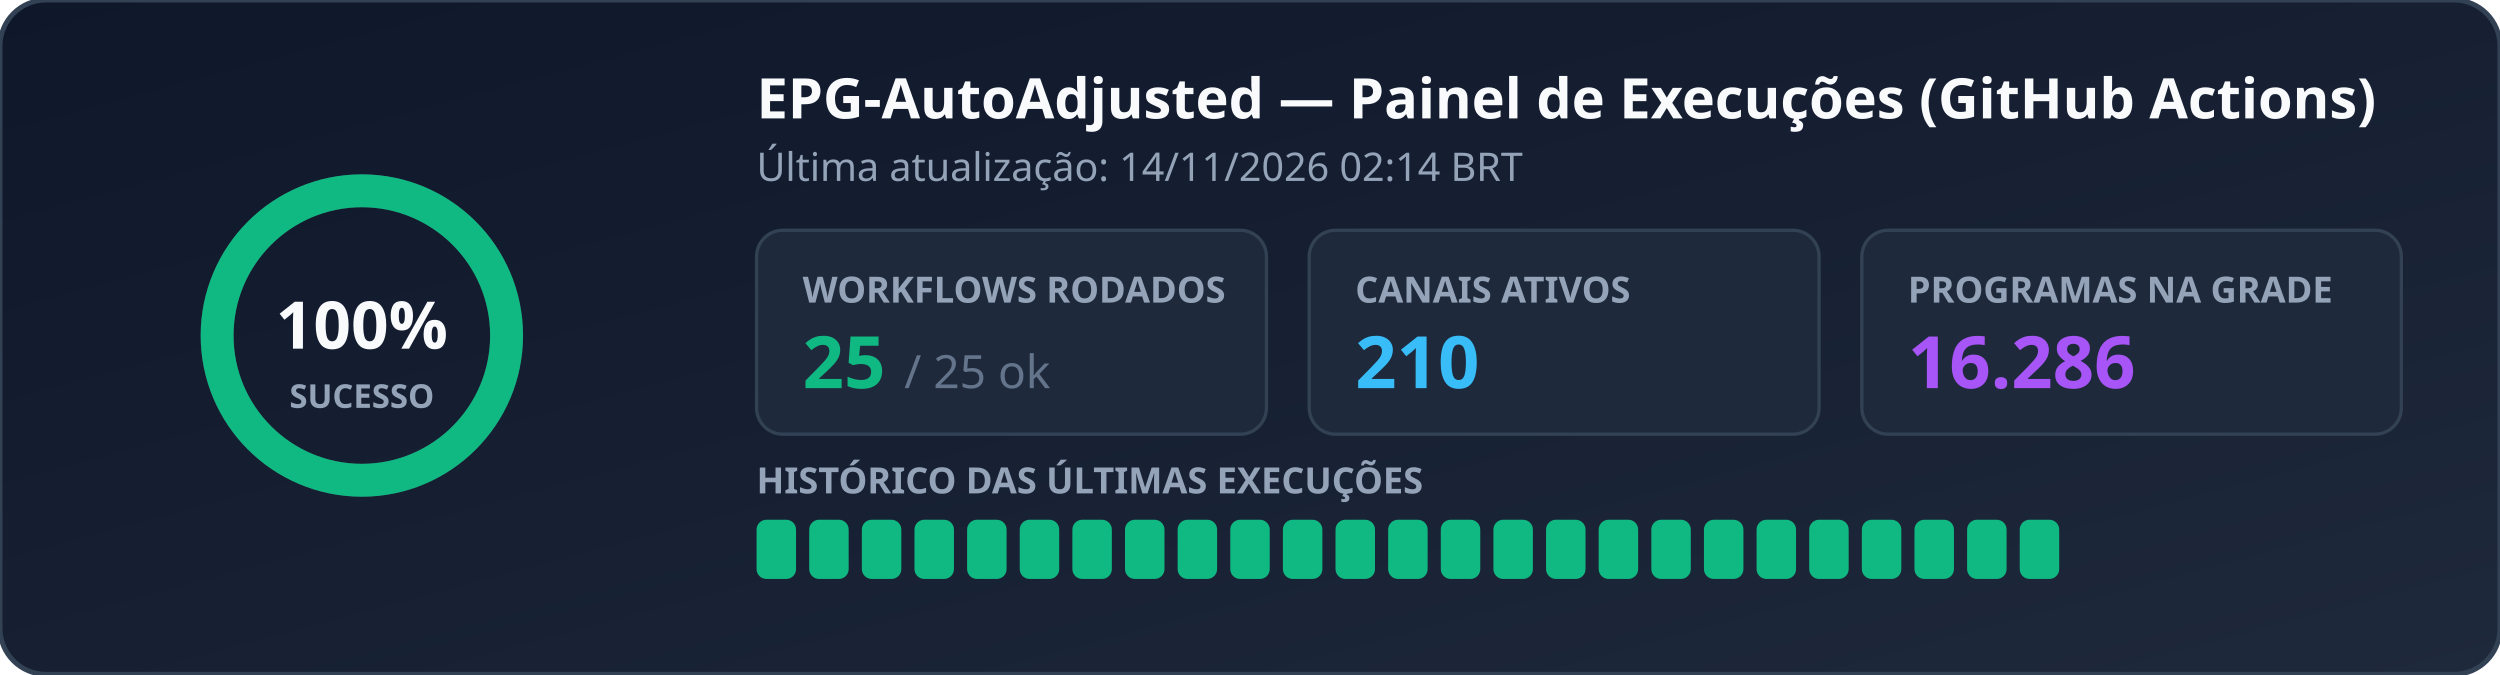
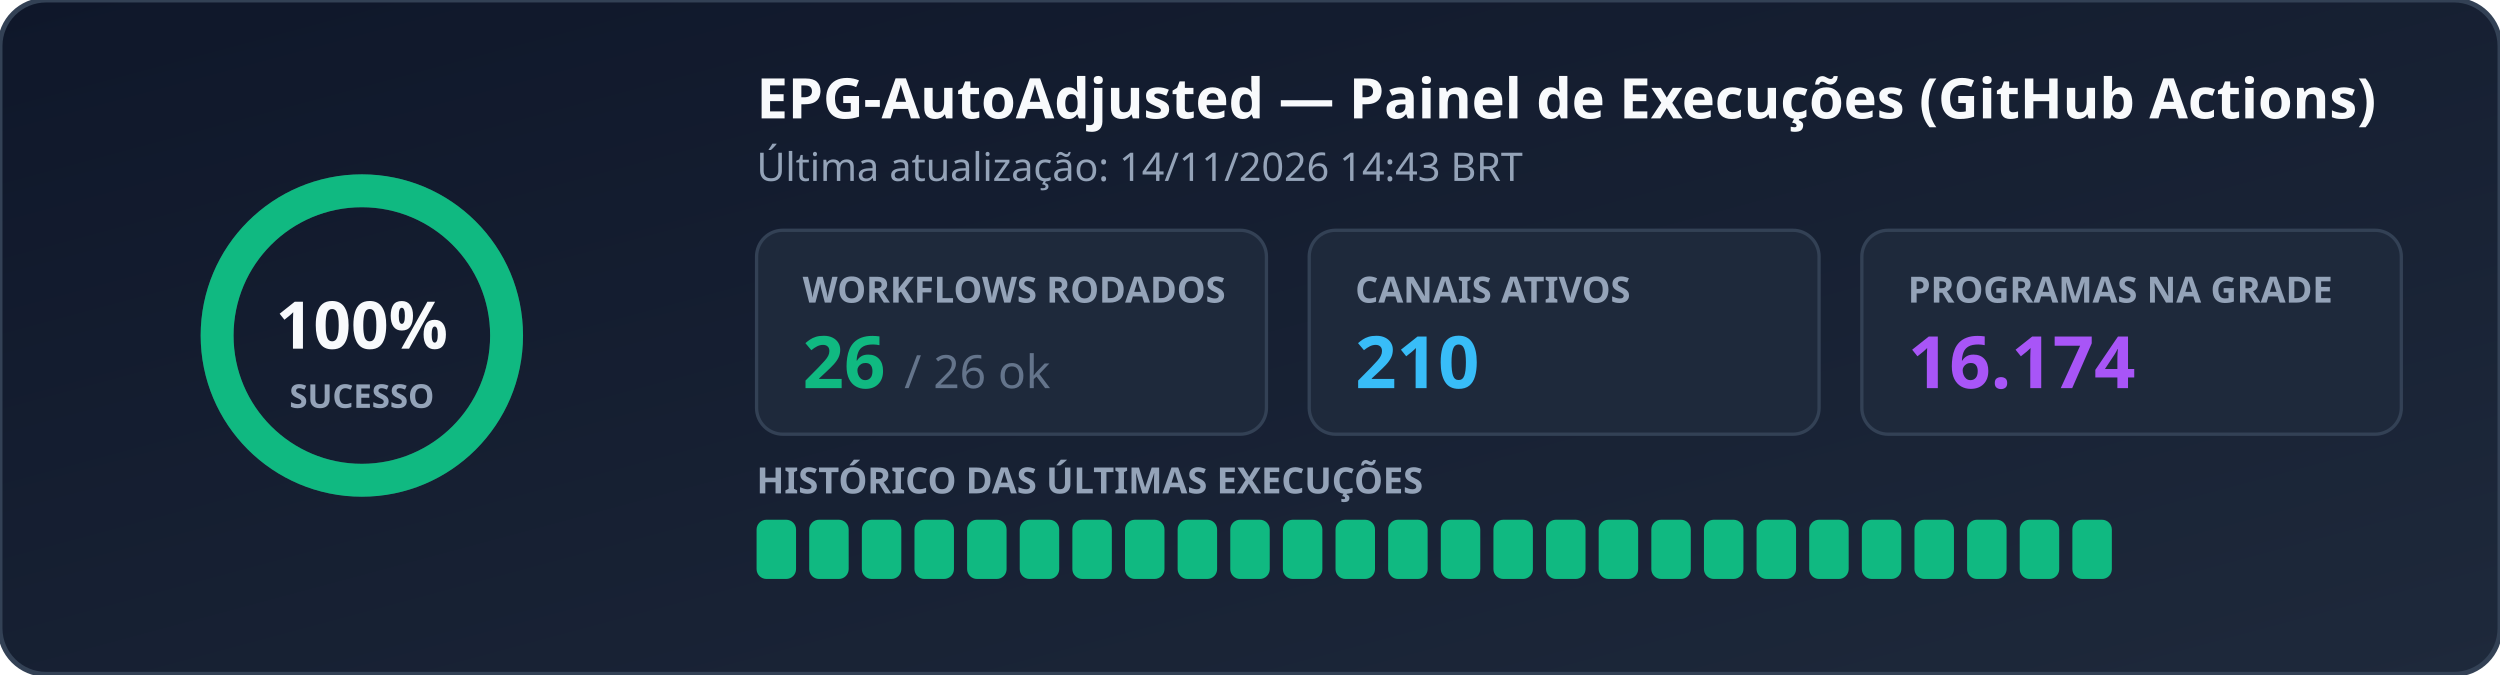
<svg xmlns="http://www.w3.org/2000/svg" width="760" height="205" viewBox="0 0 760 205" role="img" aria-label="EPG Workflow Status">
  <defs>
    <linearGradient id="bg" x1="0%" y1="0%" x2="100%" y2="100%">
      <stop offset="0%" stop-color="#0f172a" />
      <stop offset="100%" stop-color="#1e293b" />
    </linearGradient>
  </defs>
  <rect width="760" height="205" rx="14" fill="url(#bg)" stroke="#334155" stroke-width="1.5" />
  <g transform="translate(110, 102)">
    <circle r="44" fill="none" stroke="#334155" stroke-width="10" />
    <circle r="44" fill="none" stroke="#10b981" stroke-width="10" stroke-dasharray="276.46 0.00" stroke-linecap="round" transform="rotate(-90)" />
    <text x="0" y="4" text-anchor="middle" fill="#f8fafc" font-family="Segoe UI, Ubuntu, sans-serif" font-size="20" font-weight="700">100%</text>
    <text x="0" y="22" text-anchor="middle" fill="#94a3b8" font-family="Segoe UI, Ubuntu, sans-serif" font-size="10" font-weight="600">SUCESSO</text>
  </g>
  <text x="230" y="36" fill="#f8fafc" font-family="Segoe UI, Ubuntu, sans-serif" font-size="17" font-weight="700">EPG-AutoAdjusted — Painel de Execuções (GitHub Actions)</text>
-   <text x="230" y="55" fill="#94a3b8" font-family="Segoe UI, Ubuntu, sans-serif" font-size="12">Última atualização: 14/11/2026 02:14 BRT</text>
+   <text x="230" y="55" fill="#94a3b8" font-family="Segoe UI, Ubuntu, sans-serif" font-size="12">Última atualização: 14/11/2026 14:43 BRT</text>
  <rect x="230" y="70" width="155" height="62" rx="8" fill="#1e293b" stroke="#334155" />
  <text x="244" y="92" fill="#94a3b8" font-family="Segoe UI, Ubuntu, sans-serif" font-size="11" font-weight="600">WORKFLOWS RODADOS</text>
-   <text x="244" y="118" fill="#10b981" font-family="Segoe UI, Ubuntu, sans-serif" font-size="22" font-weight="700">25 <tspan fill="#64748b" font-size="14" font-weight="400">/ 25 ok</tspan>
+   <text x="244" y="118" fill="#10b981" font-family="Segoe UI, Ubuntu, sans-serif" font-size="22" font-weight="700">26 <tspan fill="#64748b" font-size="14" font-weight="400">/ 26 ok</tspan>
  </text>
  <rect x="398" y="70" width="155" height="62" rx="8" fill="#1e293b" stroke="#334155" />
  <text x="412" y="92" fill="#94a3b8" font-family="Segoe UI, Ubuntu, sans-serif" font-size="11" font-weight="600">CANAIS ATIVOS</text>
  <text x="412" y="118" fill="#38bdf8" font-family="Segoe UI, Ubuntu, sans-serif" font-size="22" font-weight="700">210</text>
  <rect x="566" y="70" width="164" height="62" rx="8" fill="#1e293b" stroke="#334155" />
  <text x="580" y="92" fill="#94a3b8" font-family="Segoe UI, Ubuntu, sans-serif" font-size="11" font-weight="600">PROGRAMAS NA GRADE</text>
-   <text x="580" y="118" fill="#a855f7" font-family="Segoe UI, Ubuntu, sans-serif" font-size="22" font-weight="700">16.286</text>
+   <text x="580" y="118" fill="#a855f7" font-family="Segoe UI, Ubuntu, sans-serif" font-size="22" font-weight="700">16.174</text>
  <text x="230" y="150" fill="#94a3b8" font-family="Segoe UI, Ubuntu, sans-serif" font-size="11" font-weight="600">HISTÓRICO DAS ÚLTIMAS EXECUÇÕES</text>
  <rect x="230" y="158" width="12" height="18" rx="3" fill="#10b981" />
  <rect x="246" y="158" width="12" height="18" rx="3" fill="#10b981" />
  <rect x="262" y="158" width="12" height="18" rx="3" fill="#10b981" />
  <rect x="278" y="158" width="12" height="18" rx="3" fill="#10b981" />
  <rect x="294" y="158" width="12" height="18" rx="3" fill="#10b981" />
  <rect x="310" y="158" width="12" height="18" rx="3" fill="#10b981" />
  <rect x="326" y="158" width="12" height="18" rx="3" fill="#10b981" />
  <rect x="342" y="158" width="12" height="18" rx="3" fill="#10b981" />
  <rect x="358" y="158" width="12" height="18" rx="3" fill="#10b981" />
  <rect x="374" y="158" width="12" height="18" rx="3" fill="#10b981" />
  <rect x="390" y="158" width="12" height="18" rx="3" fill="#10b981" />
  <rect x="406" y="158" width="12" height="18" rx="3" fill="#10b981" />
  <rect x="422" y="158" width="12" height="18" rx="3" fill="#10b981" />
  <rect x="438" y="158" width="12" height="18" rx="3" fill="#10b981" />
  <rect x="454" y="158" width="12" height="18" rx="3" fill="#10b981" />
  <rect x="470" y="158" width="12" height="18" rx="3" fill="#10b981" />
  <rect x="486" y="158" width="12" height="18" rx="3" fill="#10b981" />
  <rect x="502" y="158" width="12" height="18" rx="3" fill="#10b981" />
  <rect x="518" y="158" width="12" height="18" rx="3" fill="#10b981" />
  <rect x="534" y="158" width="12" height="18" rx="3" fill="#10b981" />
  <rect x="550" y="158" width="12" height="18" rx="3" fill="#10b981" />
  <rect x="566" y="158" width="12" height="18" rx="3" fill="#10b981" />
  <rect x="582" y="158" width="12" height="18" rx="3" fill="#10b981" />
  <rect x="598" y="158" width="12" height="18" rx="3" fill="#10b981" />
  <rect x="614" y="158" width="12" height="18" rx="3" fill="#10b981" />
+   <rect x="630" y="158" width="12" height="18" rx="3" fill="#10b981" />
</svg>
